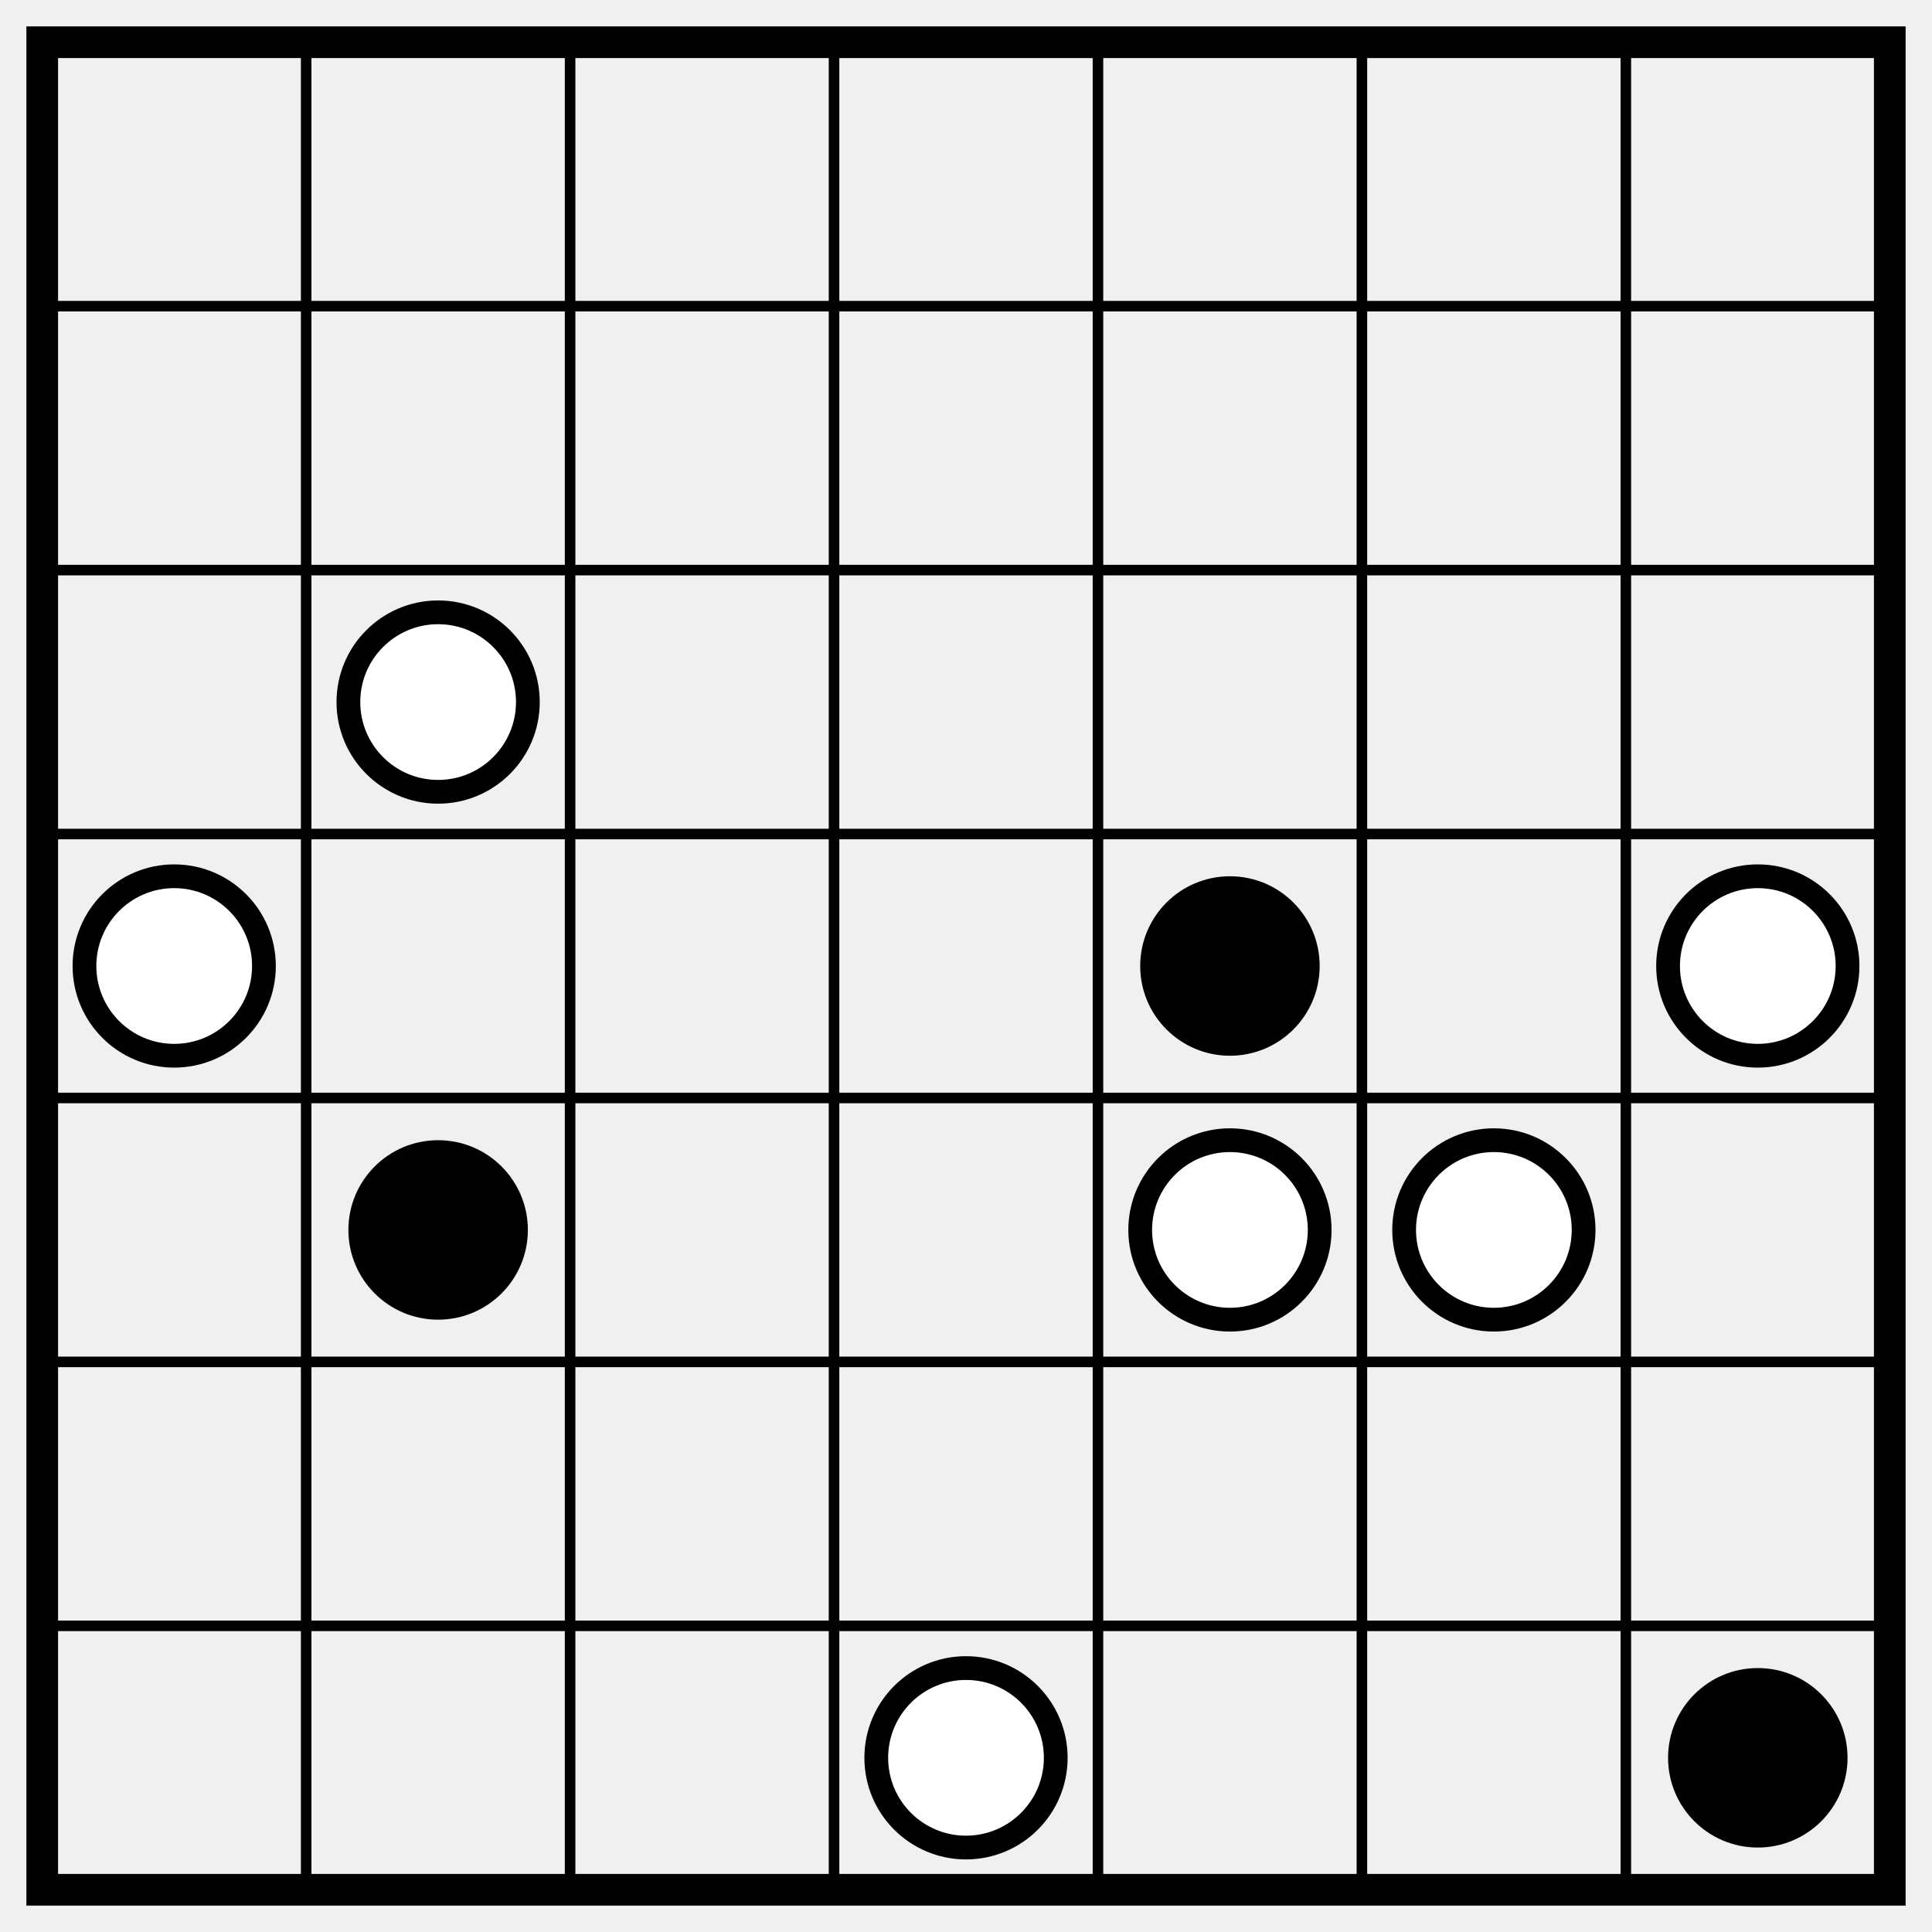
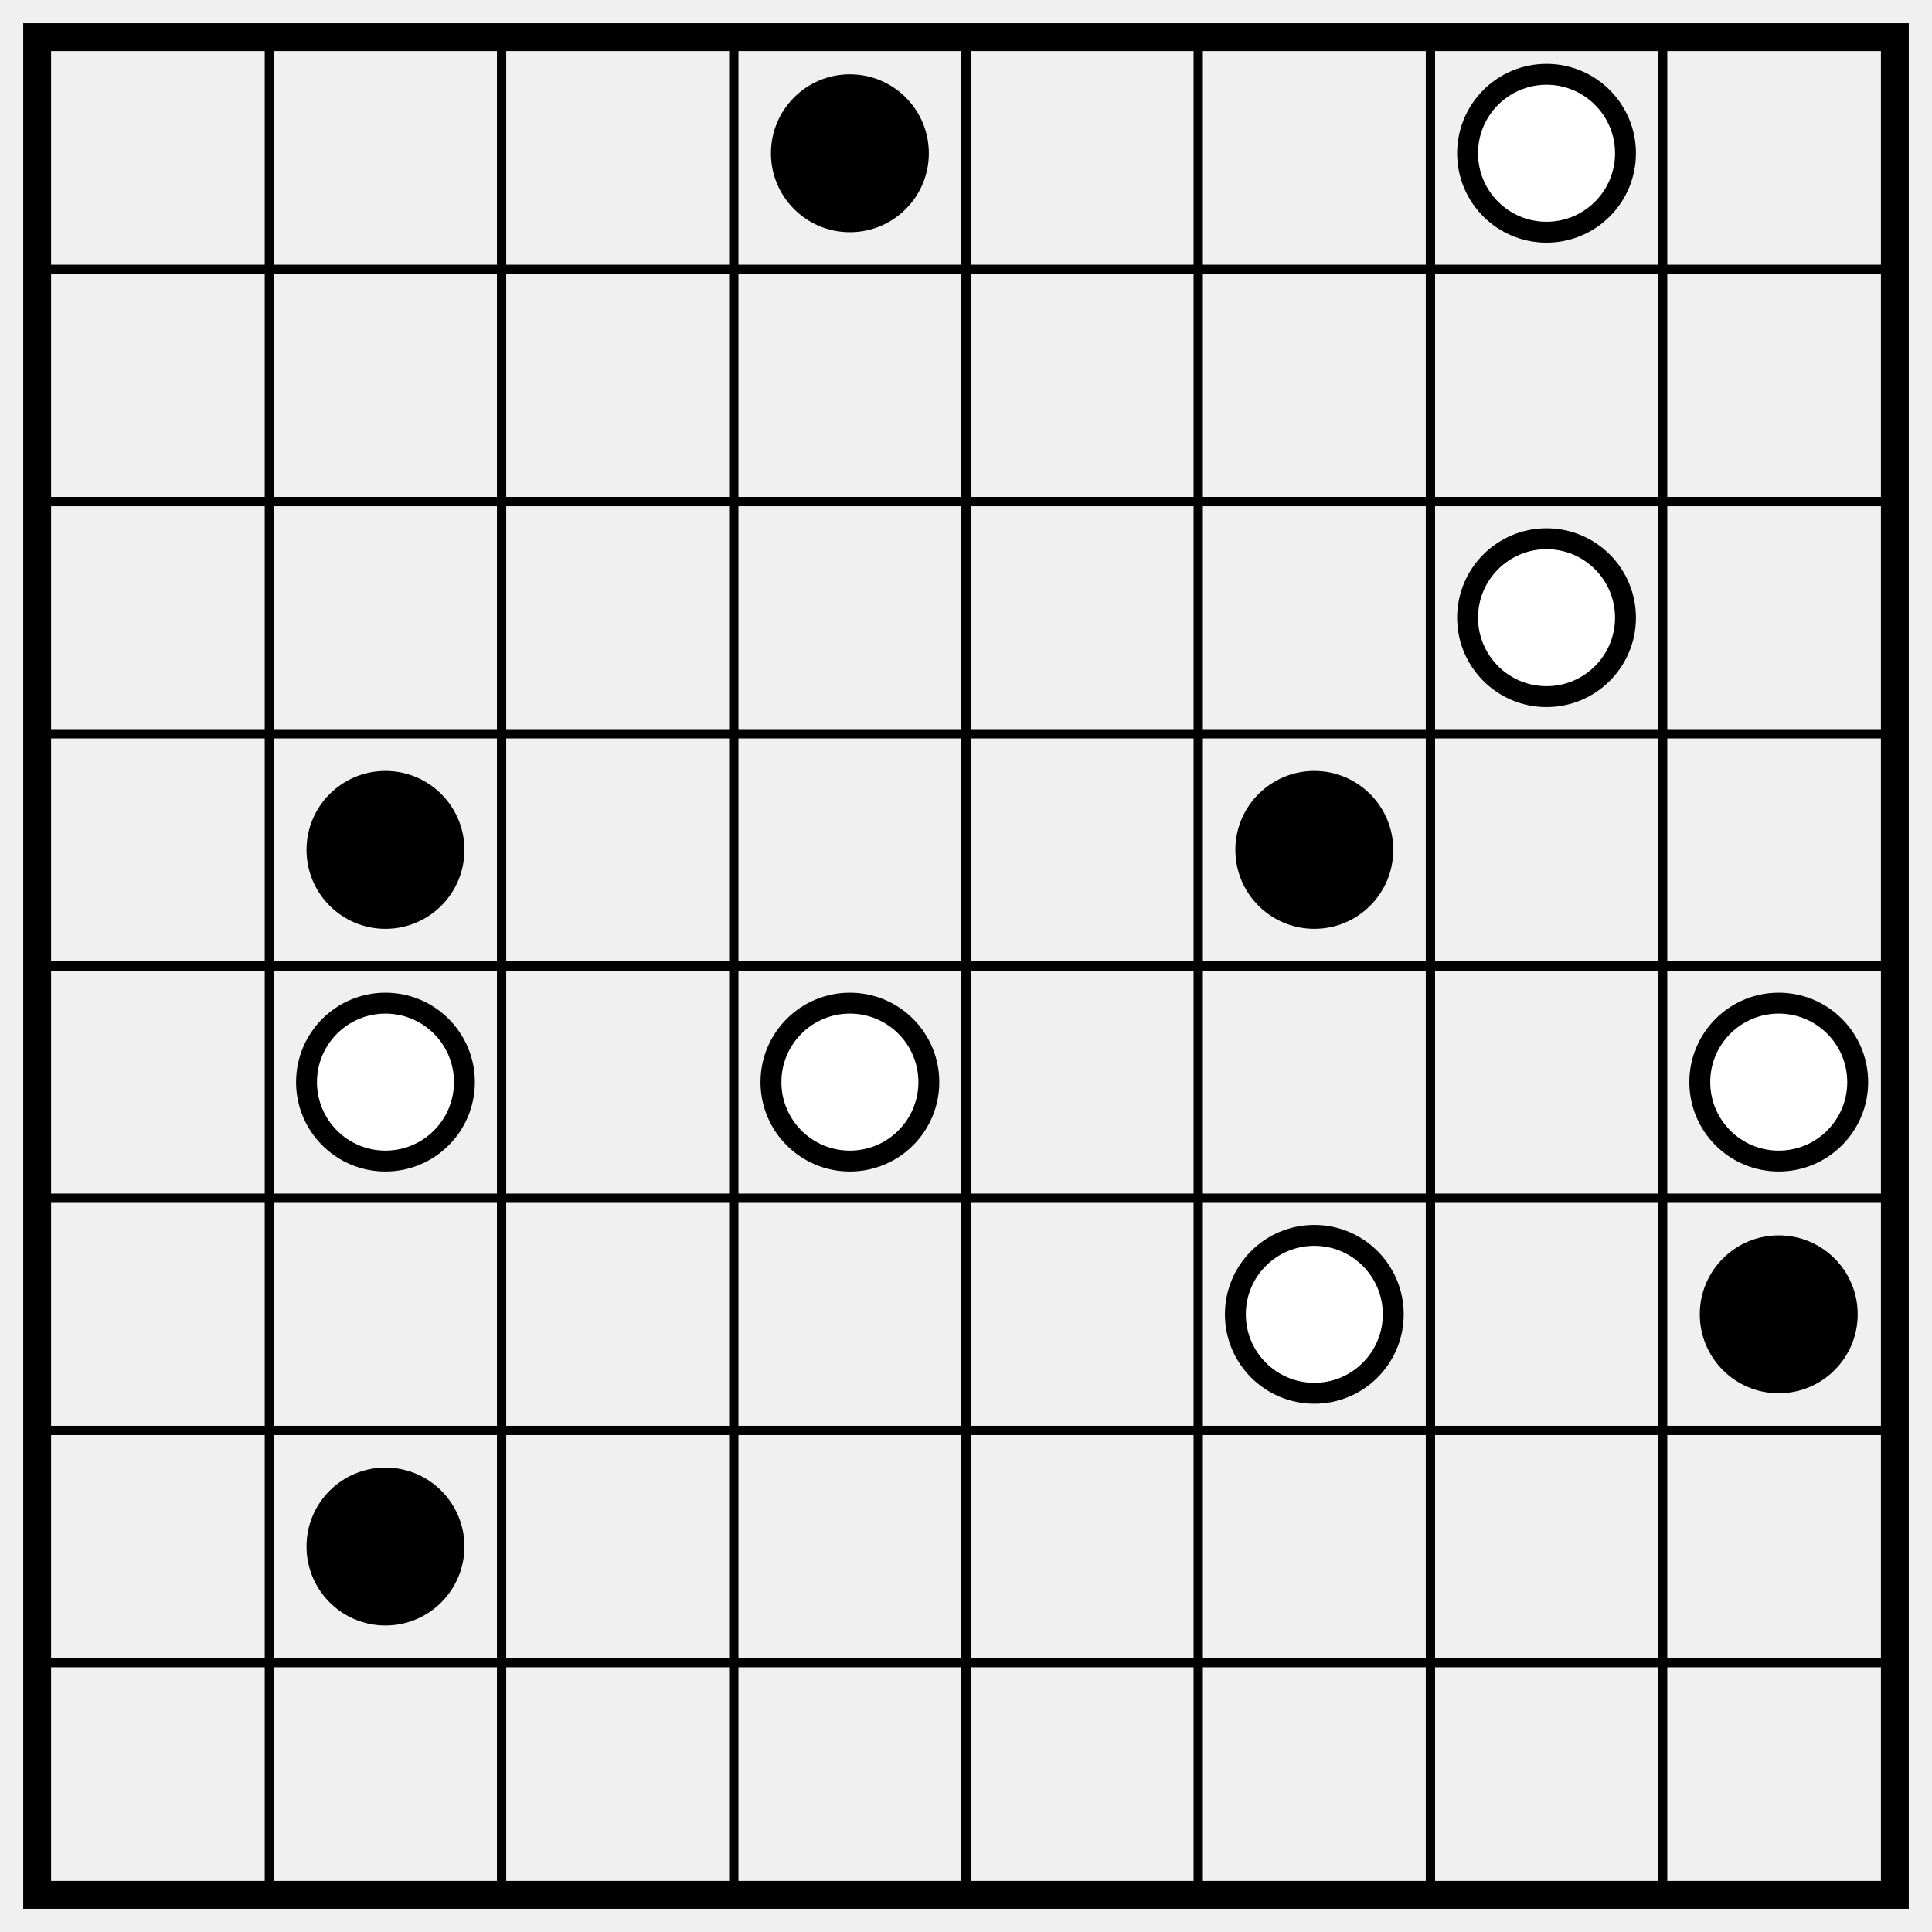
- <svg xmlns="http://www.w3.org/2000/svg" class="p" viewBox="0 0 732 732" preserveAspectRatio="xMidYMid meet" shape-rendering="geometricPrecision">
-   <path d="M16 116H716M16 216H716M16 316H716M16 416H716M16 516H716M16 616H716M116 16V716M216 16V716M316 16V716M416 16V716M516 16V716M616 16V716" fill="none" stroke="#000" stroke-width="4" stroke-linecap="square" />
-   <rect x="16" y="16" width="700" height="700" fill="none" stroke="#000" stroke-width="12" />
+ <svg xmlns="http://www.w3.org/2000/svg" class="p" viewBox="0 0 832 832" preserveAspectRatio="xMidYMid meet" shape-rendering="geometricPrecision">
+   <path d="M16 116H816M16 216H816M16 316H816M16 416H816M16 516H816M16 616H816M16 716H816M116 16V816M216 16V816M316 16V816M416 16V816M516 16V816M616 16V816M716 16V816" fill="none" stroke="#000" stroke-width="4" stroke-linecap="square" />
+   <rect x="16" y="16" width="800" height="800" fill="none" stroke="#000" stroke-width="12" />
+   <circle cx="366" cy="66" r="34" fill="#000" />
  <g fill="#fff" stroke="#000" stroke-width="9">
-     <circle cx="166" cy="266" r="34" />
-     <circle cx="66" cy="366" r="34" />
+     <circle cx="666" cy="66" r="34" />
+     <circle cx="666" cy="266" r="34" />
  </g>
-   <circle cx="466" cy="366" r="34" fill="#000" />
-   <circle cx="666" cy="366" r="34" fill="#fff" stroke="#000" stroke-width="9" />
-   <circle cx="166" cy="466" r="34" fill="#000" />
+   <g fill="#000">
+     <circle cx="166" cy="366" r="34" />
+     <circle cx="566" cy="366" r="34" />
+   </g>
  <g fill="#fff" stroke="#000" stroke-width="9">
-     <circle cx="466" cy="466" r="34" />
-     <circle cx="566" cy="466" r="34" />
-     <circle cx="366" cy="666" r="34" />
+     <circle cx="166" cy="466" r="34" />
+     <circle cx="366" cy="466" r="34" />
+     <circle cx="766" cy="466" r="34" />
+     <circle cx="566" cy="566" r="34" />
  </g>
-   <circle cx="666" cy="666" r="34" fill="#000" />
+   <g fill="#000">
+     <circle cx="766" cy="566" r="34" />
+     <circle cx="166" cy="666" r="34" />
+   </g>
</svg>
